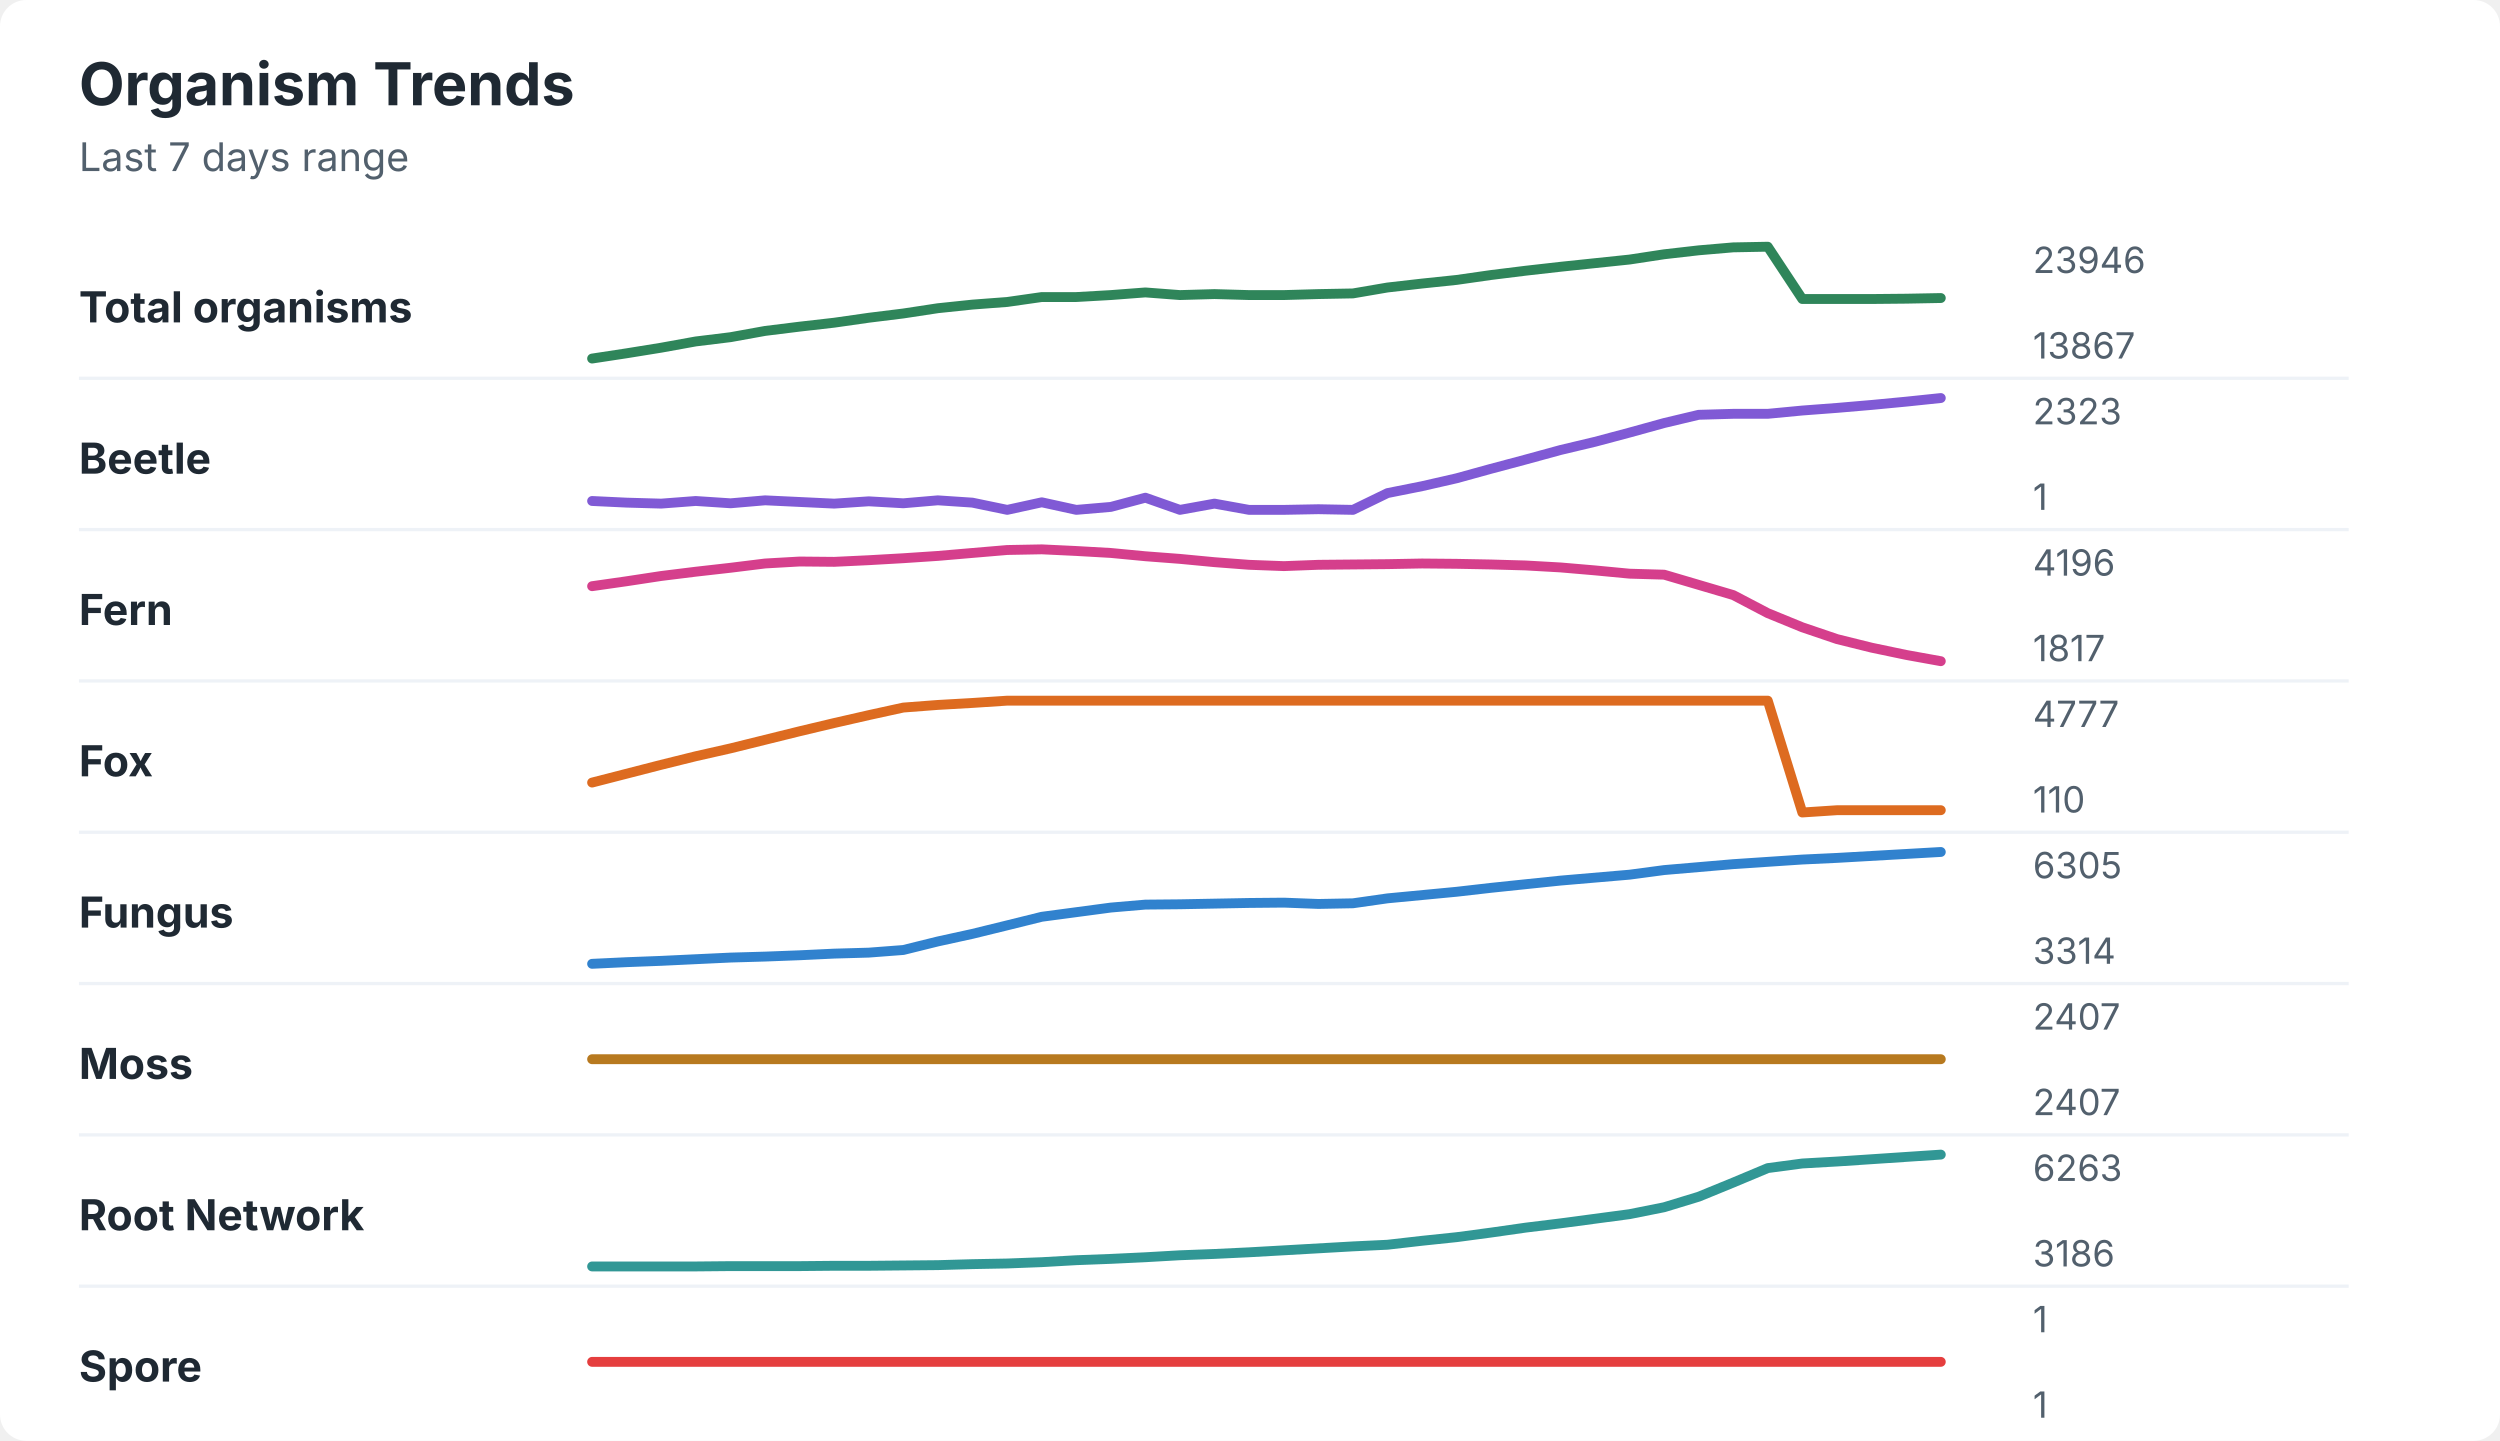
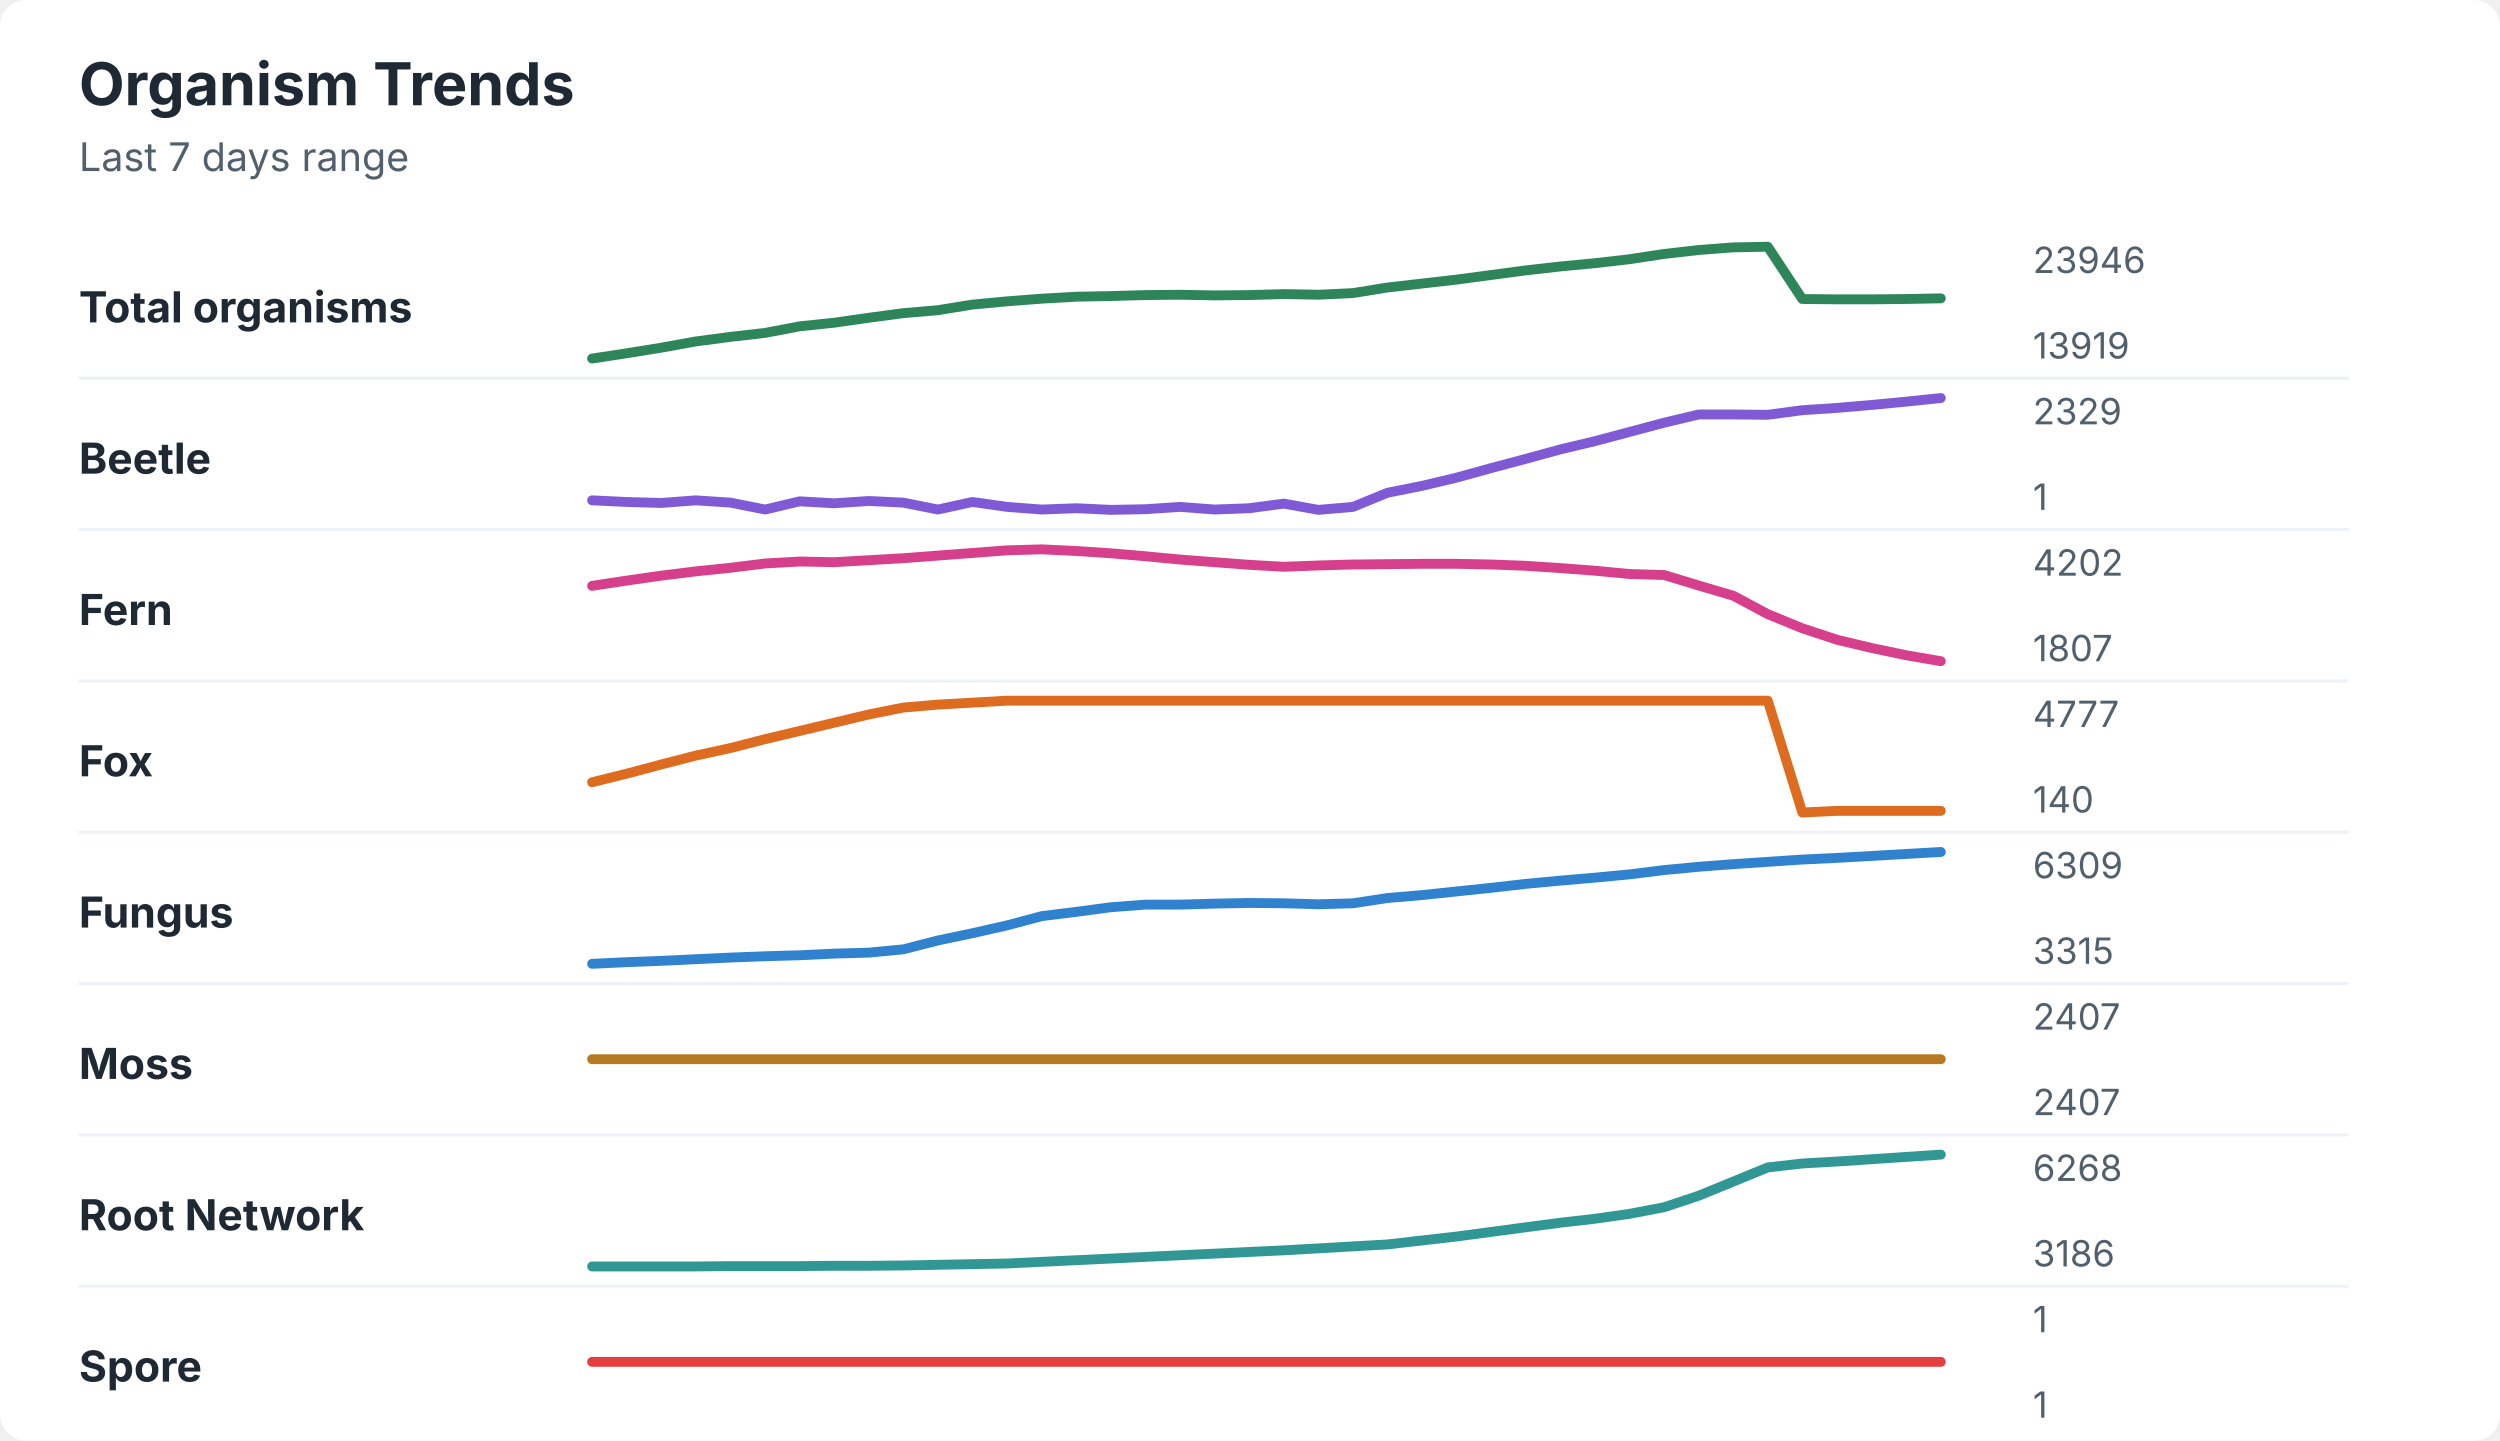
<svg xmlns="http://www.w3.org/2000/svg" width="760" height="438" viewBox="0 0 760 438" role="img" aria-labelledby="title desc">
  <rect width="760" height="438" rx="8" fill="#ffffff" />
  <style>
    text { font-family: -apple-system, BlinkMacSystemFont, "Segoe UI", sans-serif; }
    .title { font-size: 18px; font-weight: 700; fill: #1f2933; }
    .subtitle { font-size: 12px; fill: #52606d; }
    .label { font-size: 13px; font-weight: 650; fill: #1f2933; }
    .axis-value { font-size: 11px; fill: #52606d; }
    .separator { stroke: #eef2f7; stroke-width: 1; }
  </style>
  <text x="24" y="32" class="title">Organism Trends</text>
  <text x="24" y="52" class="subtitle">Last 7 days range</text>
  <text x="24" y="98" class="label">Total organisms</text>
-   <polyline points="180.0,109.0 190.5,107.4 201.0,105.7 211.5,103.8 222.1,102.5 232.6,100.6 243.1,99.3 253.6,98.1 264.1,96.6 274.6,95.3 285.1,93.7 295.6,92.6 306.2,91.8 316.7,90.3 327.2,90.3 337.7,89.7 348.2,88.9 358.7,89.7 369.2,89.4 379.7,89.7 390.3,89.7 400.8,89.4 411.3,89.2 421.8,87.4 432.3,86.2 442.8,85.1 453.3,83.6 463.8,82.3 474.4,81.1 484.9,80.0 495.4,78.9 505.9,77.3 516.4,76.1 526.9,75.2 537.4,75.0 547.9,90.9 558.5,90.9 569.0,90.9 579.5,90.8 590.0,90.6 " fill="none" stroke="#2f855a" stroke-width="3" stroke-linecap="round" stroke-linejoin="round" />
+   <polyline points="180.0,109.0 190.5,107.4 201.0,105.7 211.5,103.8 222.1,102.4 232.6,101.2 243.1,99.2 253.6,98.1 264.1,96.6 274.6,95.2 285.1,94.3 295.6,92.6 306.2,91.6 316.7,90.8 327.2,90.2 337.7,90.0 348.2,89.7 358.7,89.6 369.2,89.8 379.7,89.7 390.3,89.4 400.8,89.6 411.3,89.1 421.8,87.4 432.3,86.2 442.8,85.0 453.3,83.6 463.8,82.2 474.4,81.0 484.9,80.0 495.4,78.8 505.9,77.2 516.4,76.0 526.9,75.2 537.4,75.0 547.9,90.9 558.5,91.0 569.0,91.0 579.5,90.9 590.0,90.7 " fill="none" stroke="#2f855a" stroke-width="3" stroke-linecap="round" stroke-linejoin="round" />
  <text x="618" y="83" class="axis-value">23946</text>
-   <text x="618" y="109" class="axis-value">13867</text>
+   <text x="618" y="109" class="axis-value">13919</text>
  <line x1="24" y1="115.0" x2="714" y2="115.0" class="separator" />
  <text x="24" y="144" class="label">Beetle</text>
-   <polyline points="180.0,152.3 190.5,152.8 201.0,153.1 211.5,152.3 222.1,153.0 232.6,152.1 243.1,152.6 253.6,153.1 264.1,152.4 274.6,153.0 285.1,152.1 295.6,152.8 306.2,155.0 316.7,152.7 327.2,155.0 337.7,154.1 348.2,151.3 358.7,155.0 369.2,153.1 379.7,155.0 390.3,155.0 400.8,154.8 411.3,155.0 421.8,149.9 432.3,147.8 442.8,145.4 453.3,142.5 463.8,139.7 474.4,136.8 484.9,134.3 495.4,131.5 505.9,128.6 516.4,126.1 526.9,125.8 537.4,125.8 547.9,124.8 558.5,124.0 569.0,123.1 579.5,122.1 590.0,121.0 " fill="none" stroke="#805ad5" stroke-width="3" stroke-linecap="round" stroke-linejoin="round" />
-   <text x="618" y="129" class="axis-value">2323</text>
+   <polyline points="180.0,152.1 190.5,152.6 201.0,152.9 211.5,152.1 222.1,152.8 232.6,154.9 243.1,152.4 253.6,153.0 264.1,152.3 274.6,152.8 285.1,154.9 295.6,152.6 306.2,154.1 316.7,154.9 327.2,154.5 337.7,155.0 348.2,154.8 358.7,154.1 369.2,154.9 379.7,154.5 390.3,153.1 400.8,155.0 411.3,154.1 421.8,149.8 432.3,147.7 442.8,145.2 453.3,142.3 463.8,139.5 474.4,136.6 484.9,134.1 495.4,131.3 505.9,128.5 516.4,126.0 526.9,126.0 537.4,126.1 547.9,124.7 558.5,124.0 569.0,123.1 579.5,122.1 590.0,121.0 " fill="none" stroke="#805ad5" stroke-width="3" stroke-linecap="round" stroke-linejoin="round" />
+   <text x="618" y="129" class="axis-value">2329</text>
  <text x="618" y="155" class="axis-value">1</text>
  <line x1="24" y1="161.0" x2="714" y2="161.0" class="separator" />
  <text x="24" y="190" class="label">Fern</text>
-   <polyline points="180.0,178.2 190.5,176.7 201.0,175.1 211.5,173.8 222.1,172.6 232.6,171.3 243.1,170.7 253.6,170.8 264.1,170.3 274.6,169.7 285.1,169.0 295.6,168.1 306.2,167.2 316.7,167.0 327.2,167.5 337.7,168.1 348.2,169.1 358.7,169.9 369.2,170.9 379.7,171.7 390.3,172.1 400.8,171.7 411.3,171.6 421.8,171.5 432.3,171.3 442.8,171.4 453.3,171.6 463.8,171.9 474.4,172.5 484.9,173.4 495.4,174.4 505.9,174.7 516.4,177.8 526.9,180.9 537.4,186.4 547.9,190.7 558.5,194.3 569.0,196.9 579.5,199.1 590.0,201.0 " fill="none" stroke="#d53f8c" stroke-width="3" stroke-linecap="round" stroke-linejoin="round" />
-   <text x="618" y="175" class="axis-value">4196</text>
-   <text x="618" y="201" class="axis-value">1817</text>
+   <polyline points="180.0,178.1 190.5,176.5 201.0,175.0 211.5,173.7 222.1,172.6 232.6,171.3 243.1,170.7 253.6,170.9 264.1,170.3 274.6,169.7 285.1,168.9 295.6,168.1 306.2,167.3 316.7,167.0 327.2,167.5 337.7,168.2 348.2,169.1 358.7,170.1 369.2,170.9 379.7,171.7 390.3,172.3 400.8,171.9 411.3,171.6 421.8,171.5 432.3,171.4 442.8,171.4 453.3,171.6 463.8,172.0 474.4,172.7 484.9,173.5 495.4,174.5 505.9,174.8 516.4,178.0 526.9,181.1 537.4,186.7 547.9,191.0 558.5,194.5 569.0,197.0 579.5,199.2 590.0,201.0 " fill="none" stroke="#d53f8c" stroke-width="3" stroke-linecap="round" stroke-linejoin="round" />
+   <text x="618" y="175" class="axis-value">4202</text>
+   <text x="618" y="201" class="axis-value">1807</text>
  <line x1="24" y1="207.0" x2="714" y2="207.0" class="separator" />
  <text x="24" y="236" class="label">Fox</text>
-   <polyline points="180.0,237.9 190.5,235.2 201.0,232.5 211.5,229.9 222.1,227.5 232.6,224.9 243.1,222.3 253.6,219.8 264.1,217.4 274.6,215.1 285.1,214.3 295.6,213.7 306.2,213.0 316.7,213.0 327.2,213.0 337.7,213.0 348.2,213.0 358.7,213.0 369.2,213.0 379.7,213.0 390.3,213.0 400.8,213.0 411.3,213.0 421.8,213.0 432.3,213.0 442.8,213.0 453.3,213.0 463.8,213.0 474.4,213.0 484.9,213.0 495.4,213.0 505.9,213.0 516.4,213.0 526.9,213.0 537.4,213.0 547.9,247.0 558.5,246.3 569.0,246.3 579.5,246.3 590.0,246.3 " fill="none" stroke="#dd6b20" stroke-width="3" stroke-linecap="round" stroke-linejoin="round" />
+   <polyline points="180.0,237.8 190.5,235.2 201.0,232.4 211.5,229.7 222.1,227.4 232.6,224.7 243.1,222.2 253.6,219.7 264.1,217.2 274.6,215.1 285.1,214.2 295.6,213.6 306.2,213.0 316.7,213.0 327.2,213.0 337.7,213.0 348.2,213.0 358.7,213.0 369.2,213.0 379.7,213.0 390.3,213.0 400.8,213.0 411.3,213.0 421.8,213.0 432.3,213.0 442.8,213.0 453.3,213.0 463.8,213.0 474.4,213.0 484.9,213.0 495.4,213.0 505.9,213.0 516.4,213.0 526.9,213.0 537.4,213.0 547.9,247.0 558.5,246.5 569.0,246.5 579.5,246.5 590.0,246.5 " fill="none" stroke="#dd6b20" stroke-width="3" stroke-linecap="round" stroke-linejoin="round" />
  <text x="618" y="221" class="axis-value">4777</text>
-   <text x="618" y="247" class="axis-value">110</text>
+   <text x="618" y="247" class="axis-value">140</text>
  <line x1="24" y1="253.0" x2="714" y2="253.0" class="separator" />
  <text x="24" y="282" class="label">Fungus</text>
-   <polyline points="180.0,293.0 190.5,292.5 201.0,292.1 211.5,291.6 222.1,291.1 232.6,290.8 243.1,290.4 253.6,289.9 264.1,289.6 274.6,288.8 285.1,286.2 295.6,283.9 306.2,281.3 316.7,278.7 327.2,277.3 337.7,275.9 348.2,275.0 358.7,274.9 369.2,274.7 379.7,274.5 390.3,274.4 400.8,274.8 411.3,274.6 421.8,273.1 432.3,272.1 442.8,271.1 453.3,269.9 463.8,268.8 474.4,267.7 484.9,266.8 495.4,265.9 505.9,264.5 516.4,263.6 526.9,262.7 537.4,262.0 547.9,261.3 558.5,260.8 569.0,260.2 579.5,259.6 590.0,259.0 " fill="none" stroke="#3182ce" stroke-width="3" stroke-linecap="round" stroke-linejoin="round" />
-   <text x="618" y="267" class="axis-value">6305</text>
-   <text x="618" y="293" class="axis-value">3314</text>
+   <polyline points="180.0,293.0 190.5,292.5 201.0,292.1 211.5,291.6 222.1,291.1 232.6,290.7 243.1,290.4 253.6,289.9 264.1,289.6 274.6,288.6 285.1,285.9 295.6,283.7 306.2,281.3 316.7,278.5 327.2,277.2 337.7,275.8 348.2,275.0 358.7,275.0 369.2,274.7 379.7,274.5 390.3,274.6 400.8,274.9 411.3,274.6 421.8,273.0 432.3,272.1 442.8,271.0 453.3,269.9 463.8,268.7 474.4,267.7 484.9,266.8 495.4,265.8 505.9,264.5 516.4,263.5 526.9,262.7 537.4,262.0 547.9,261.3 558.5,260.8 569.0,260.2 579.5,259.6 590.0,259.0 " fill="none" stroke="#3182ce" stroke-width="3" stroke-linecap="round" stroke-linejoin="round" />
+   <text x="618" y="267" class="axis-value">6309</text>
+   <text x="618" y="293" class="axis-value">3315</text>
  <line x1="24" y1="299.0" x2="714" y2="299.0" class="separator" />
  <text x="24" y="328" class="label">Moss</text>
  <polyline points="180.0,322.0 190.5,322.0 201.0,322.0 211.5,322.0 222.1,322.0 232.6,322.0 243.1,322.0 253.6,322.0 264.1,322.0 274.6,322.0 285.1,322.0 295.6,322.0 306.2,322.0 316.7,322.0 327.2,322.0 337.7,322.0 348.2,322.0 358.7,322.0 369.2,322.0 379.7,322.0 390.3,322.0 400.8,322.0 411.3,322.0 421.8,322.0 432.3,322.0 442.8,322.0 453.3,322.0 463.8,322.0 474.4,322.0 484.9,322.0 495.4,322.0 505.9,322.0 516.4,322.0 526.9,322.0 537.4,322.0 547.9,322.0 558.5,322.0 569.0,322.0 579.5,322.0 590.0,322.0 " fill="none" stroke="#b7791f" stroke-width="3" stroke-linecap="round" stroke-linejoin="round" />
  <text x="618" y="313" class="axis-value">2407</text>
  <text x="618" y="339" class="axis-value">2407</text>
  <line x1="24" y1="345.0" x2="714" y2="345.0" class="separator" />
  <text x="24" y="374" class="label">Root Network</text>
-   <polyline points="180.0,385.0 190.5,385.0 201.0,385.0 211.5,385.0 222.1,384.9 232.6,384.9 243.1,384.9 253.6,384.8 264.1,384.8 274.6,384.7 285.1,384.6 295.6,384.3 306.2,384.1 316.7,383.7 327.2,383.1 337.7,382.7 348.2,382.2 358.7,381.6 369.2,381.2 379.7,380.7 390.3,380.1 400.8,379.5 411.3,378.9 421.8,378.4 432.3,377.2 442.8,376.1 453.3,374.7 463.8,373.2 474.4,371.9 484.9,370.5 495.4,369.1 505.9,367.0 516.4,363.8 526.9,359.5 537.4,355.1 547.9,353.7 558.5,353.1 569.0,352.4 579.5,351.7 590.0,351.0 " fill="none" stroke="#319795" stroke-width="3" stroke-linecap="round" stroke-linejoin="round" />
-   <text x="618" y="359" class="axis-value">6263</text>
+   <polyline points="180.0,385.0 190.5,385.0 201.0,385.0 211.5,385.0 222.1,384.9 232.6,384.9 243.1,384.9 253.6,384.8 264.1,384.8 274.6,384.7 285.1,384.5 295.6,384.3 306.2,384.1 316.7,383.6 327.2,383.1 337.7,382.6 348.2,382.1 358.7,381.6 369.2,381.1 379.7,380.6 390.3,380.1 400.8,379.5 411.3,378.9 421.8,378.3 432.3,377.1 442.8,375.9 453.3,374.5 463.8,373.1 474.4,371.7 484.9,370.5 495.4,369.0 505.9,367.0 516.4,363.5 526.9,359.2 537.4,354.9 547.9,353.7 558.5,353.1 569.0,352.4 579.5,351.7 590.0,351.0 " fill="none" stroke="#319795" stroke-width="3" stroke-linecap="round" stroke-linejoin="round" />
+   <text x="618" y="359" class="axis-value">6268</text>
  <text x="618" y="385" class="axis-value">3186</text>
  <line x1="24" y1="391.0" x2="714" y2="391.0" class="separator" />
  <text x="24" y="420" class="label">Spore</text>
  <polyline points="180.0,414.0 190.5,414.0 201.0,414.0 211.5,414.0 222.1,414.0 232.6,414.0 243.1,414.0 253.6,414.0 264.1,414.0 274.6,414.0 285.1,414.0 295.6,414.0 306.2,414.0 316.7,414.0 327.2,414.0 337.7,414.0 348.2,414.0 358.7,414.0 369.2,414.0 379.7,414.0 390.3,414.0 400.8,414.0 411.3,414.0 421.8,414.0 432.3,414.0 442.8,414.0 453.3,414.0 463.8,414.0 474.4,414.0 484.9,414.0 495.4,414.0 505.9,414.0 516.4,414.0 526.9,414.0 537.4,414.0 547.9,414.0 558.5,414.0 569.0,414.0 579.5,414.0 590.0,414.0 " fill="none" stroke="#e53e3e" stroke-width="3" stroke-linecap="round" stroke-linejoin="round" />
  <text x="618" y="405" class="axis-value">1</text>
  <text x="618" y="431" class="axis-value">1</text>
</svg>
